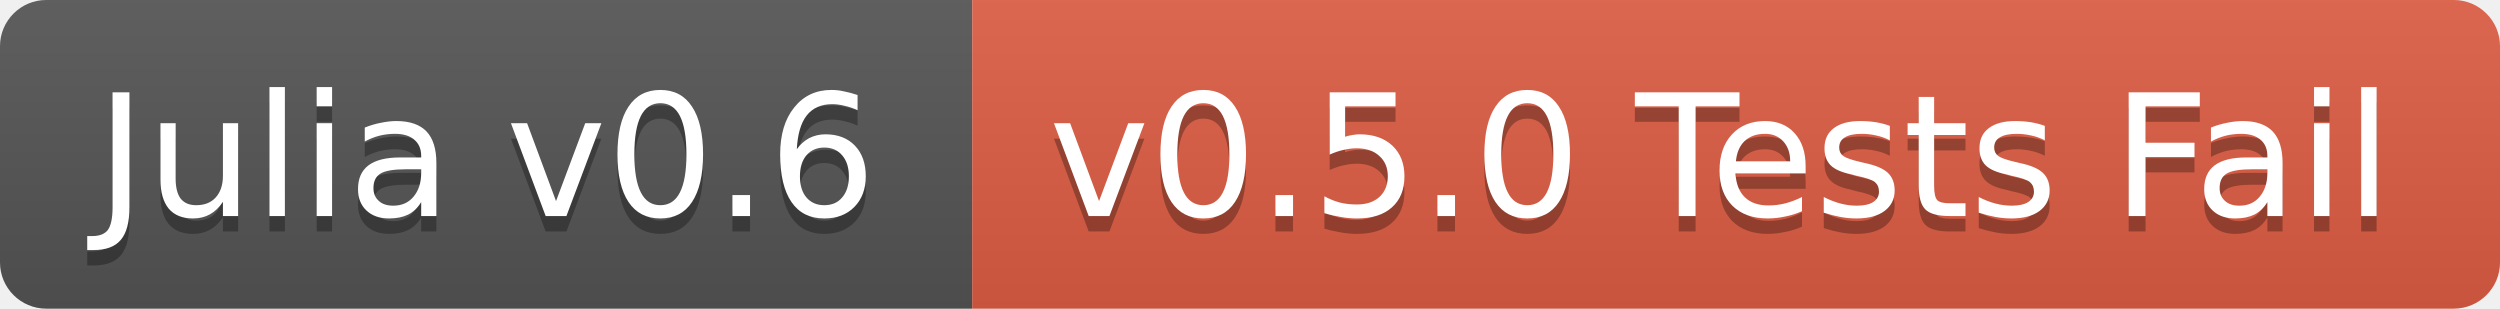
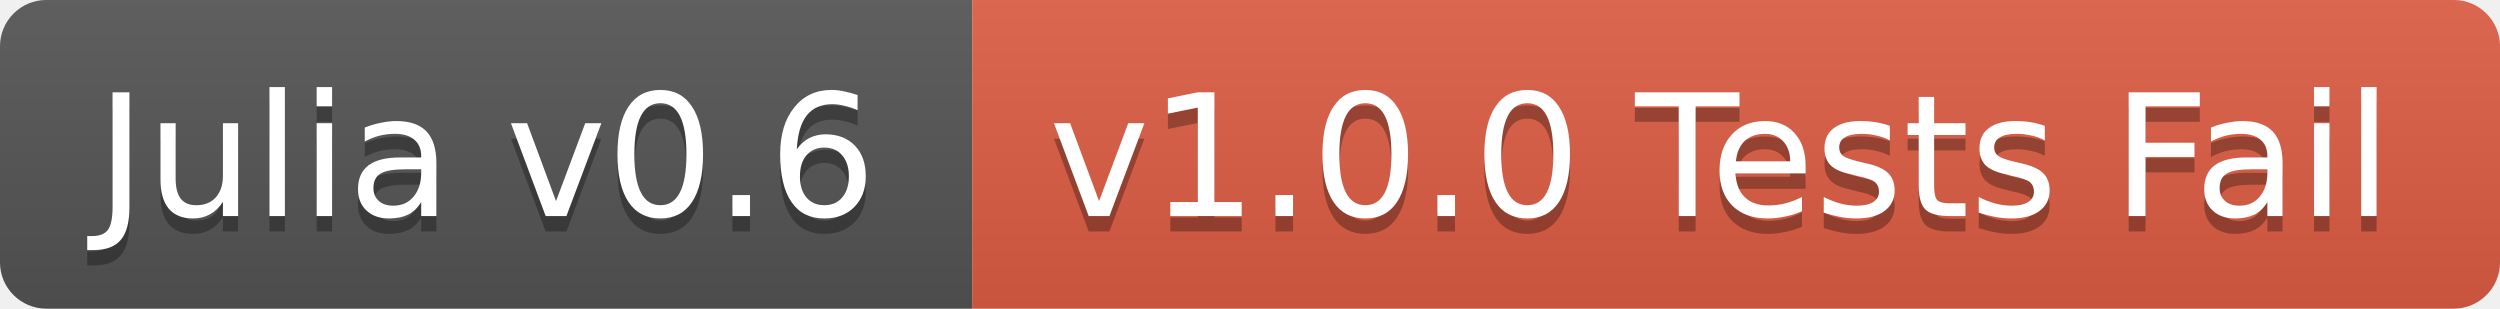
<svg xmlns="http://www.w3.org/2000/svg" width="162" height="20">
  <linearGradient id="b" x2="0" y2="100%">
    <stop offset="0" stop-color="#bbb" stop-opacity=".1" />
    <stop offset="1" stop-opacity=".1" />
  </linearGradient>
  <clipPath id="a">
    <rect width="162" height="20" rx="3" fill="#fff" />
  </clipPath>
  <g clip-path="url(#a)">
    <path fill="#555" d="M0 0h63v20H0z" />
    <path fill="#e05d44" d="M63 0h99v20H63z" />
    <path fill="url(#b)" d="M0 0h162v20H0z" />
  </g>
  <g fill="#fff" text-anchor="middle" font-family="DejaVu Sans,Verdana,Geneva,sans-serif" font-size="11">
    <text x="31.5" y="15" fill="#010101" fill-opacity=".3">Julia v0.6</text>
    <text x="31.5" y="14">Julia v0.6</text>
-     <text x="111.5" y="15" fill="#010101" fill-opacity=".3">v0.5.0 Tests Fail</text>
-     <text x="111.5" y="14">v0.5.0 Tests Fail</text>
+     <text x="111.5" y="15" fill="#010101" fill-opacity=".3">v1.0.0 Tests Fail</text>
+     <text x="111.5" y="14">v1.0.0 Tests Fail</text>
  </g>
</svg>
